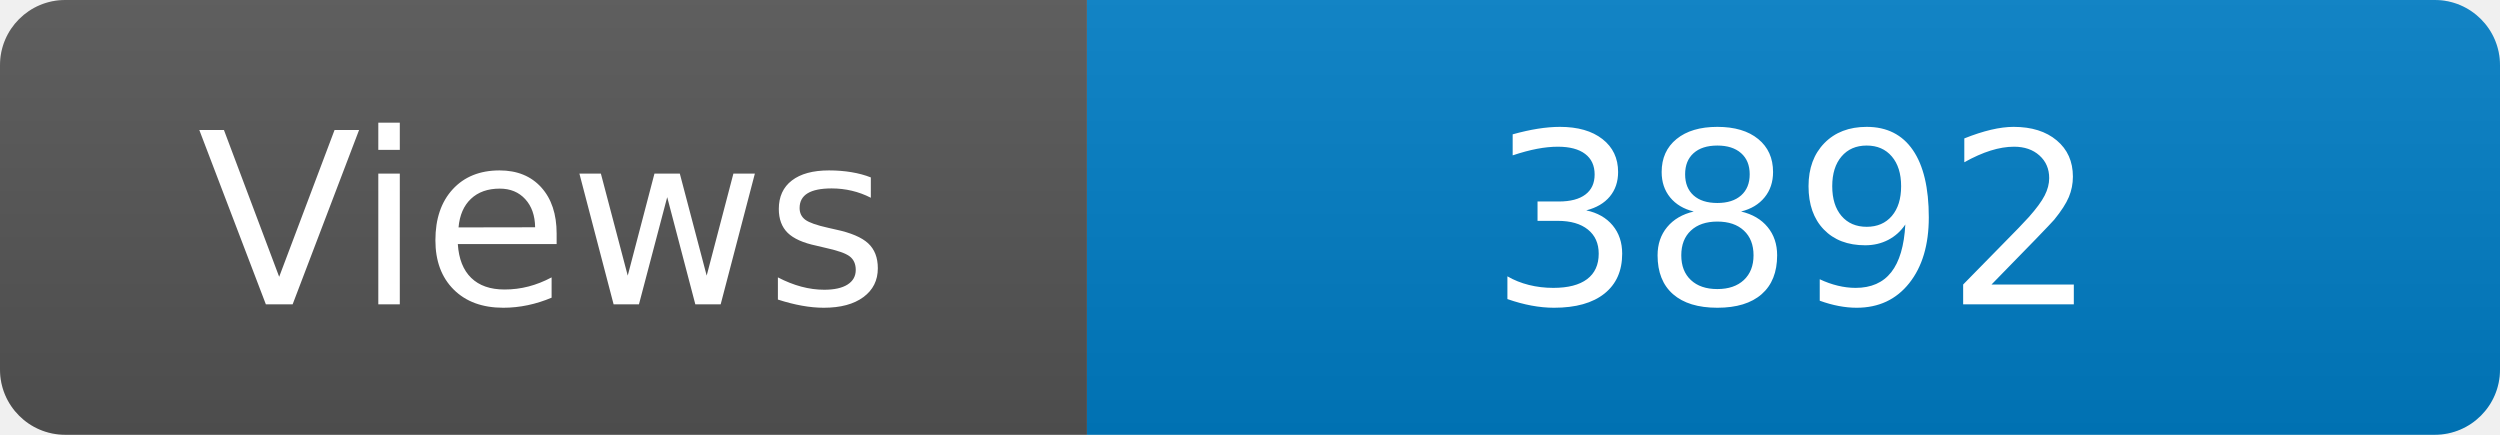
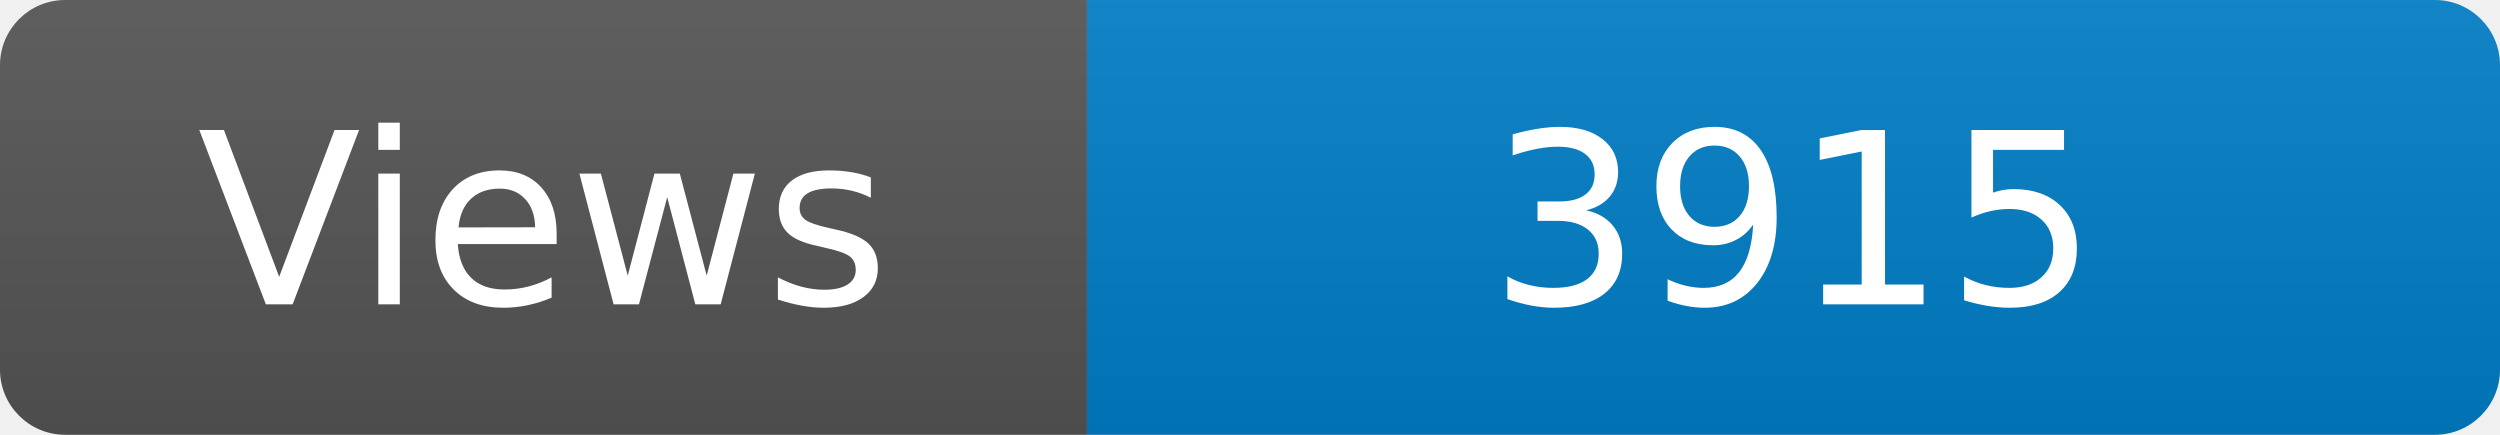
<svg xmlns="http://www.w3.org/2000/svg" width="115" height="20" role="img" aria-label="Maintained?: yes">
  <linearGradient id="s" x2="0" y2="100%">
    <stop offset="0" stop-color="#bbb" stop-opacity=".1" />
    <stop offset="1" stop-opacity=".1" />
  </linearGradient>
  <clipPath id="r">
    <rect width="115" height="20" rx="3" fill="#fff" />
  </clipPath>
  <g clip-path="url(#r)">
    <rect width="50" height="20" fill="#555" />
    <rect x="50" width="160" height="20" fill="#007ec6" />
    <rect width="115" height="20" fill="url(#s)" />
  </g>
  <g fill="#fff" text-anchor="middle" font-family="Verdana,Geneva,DejaVu Sans,sans-serif" font-size="110">
    <text x="250" y="140" transform="scale(.1)" fill="#fff">Views</text>
-     <text x="825" y="140" transform="scale(.1)" fill="#fff">3892</text>
+     <text x="825" y="140" transform="scale(.1)" fill="#fff">3915</text>
  </g>
</svg>
